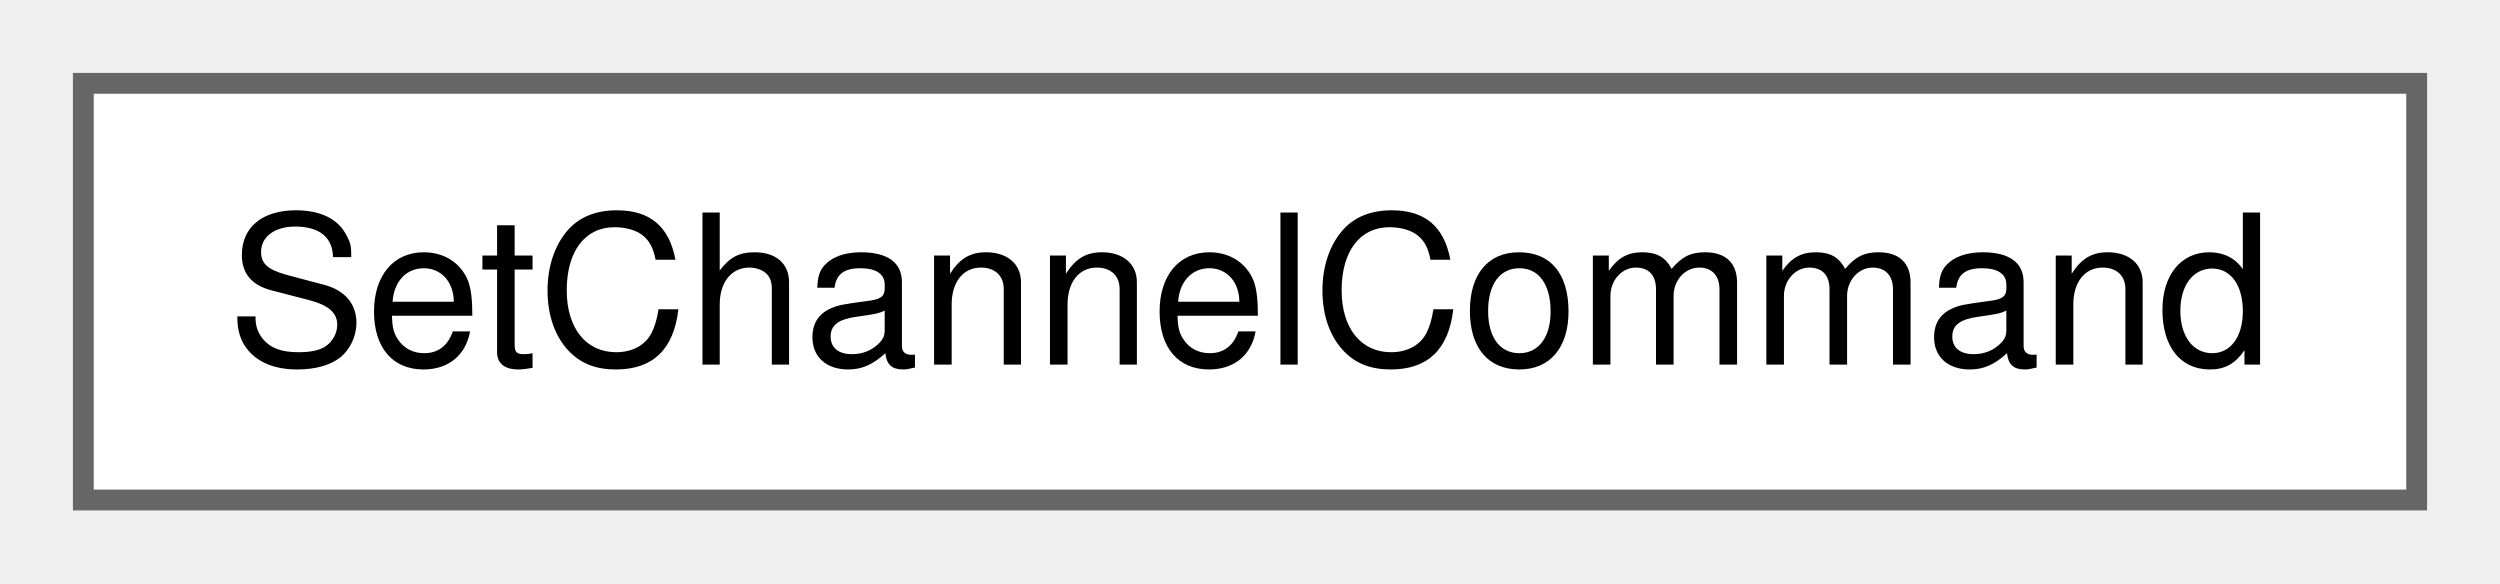
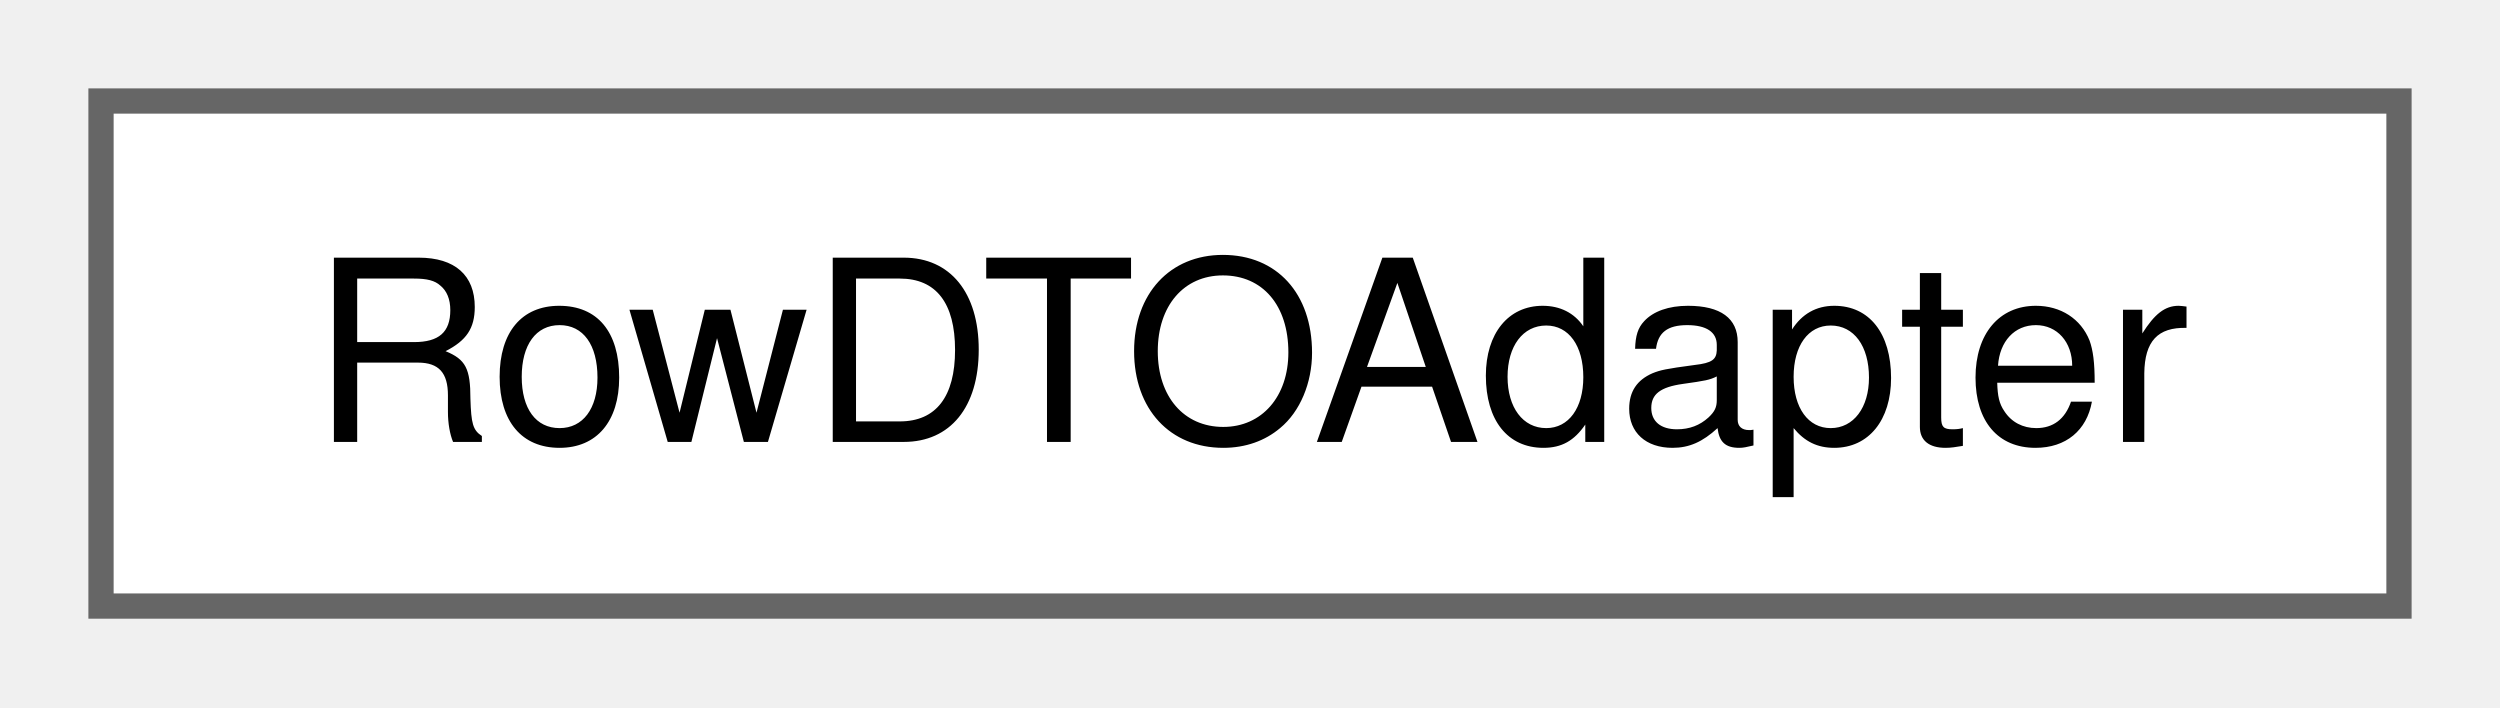
- <svg xmlns="http://www.w3.org/2000/svg" xmlns:xlink="http://www.w3.org/1999/xlink" width="120pt" height="28pt" viewBox="0.00 0.00 120.00 28.00">
+ <svg xmlns="http://www.w3.org/2000/svg" xmlns:xlink="http://www.w3.org/1999/xlink" width="99pt" height="28pt" viewBox="0.00 0.00 99.00 28.00">
  <g id="graph0" class="graph" transform="scale(1 1) rotate(0) translate(4 24)">
    <g id="Node000000" class="node">
      <g id="a_Node000000">
-         <a xlink:href="classSetChannelCommand.html" target="_top" xlink:title=" ">
-           <polygon fill="white" stroke="#666666" points="112,-20 0,-20 0,0 112,0 112,-20" />
-           <text text-anchor="middle" x="56" y="-6.5" font-family="Helvetica,sans-Serif" font-size="10.00">SetChannelCommand</text>
+         <a xlink:href="classRowDTOAdapter.html" target="_top" xlink:title=" ">
+           <polygon fill="white" stroke="#666666" points="91,-20 0,-20 0,0 91,0 91,-20" />
+           <text text-anchor="middle" x="45.5" y="-6.5" font-family="Helvetica,sans-Serif" font-size="10.00">RowDTOAdapter</text>
        </a>
      </g>
    </g>
  </g>
</svg>
